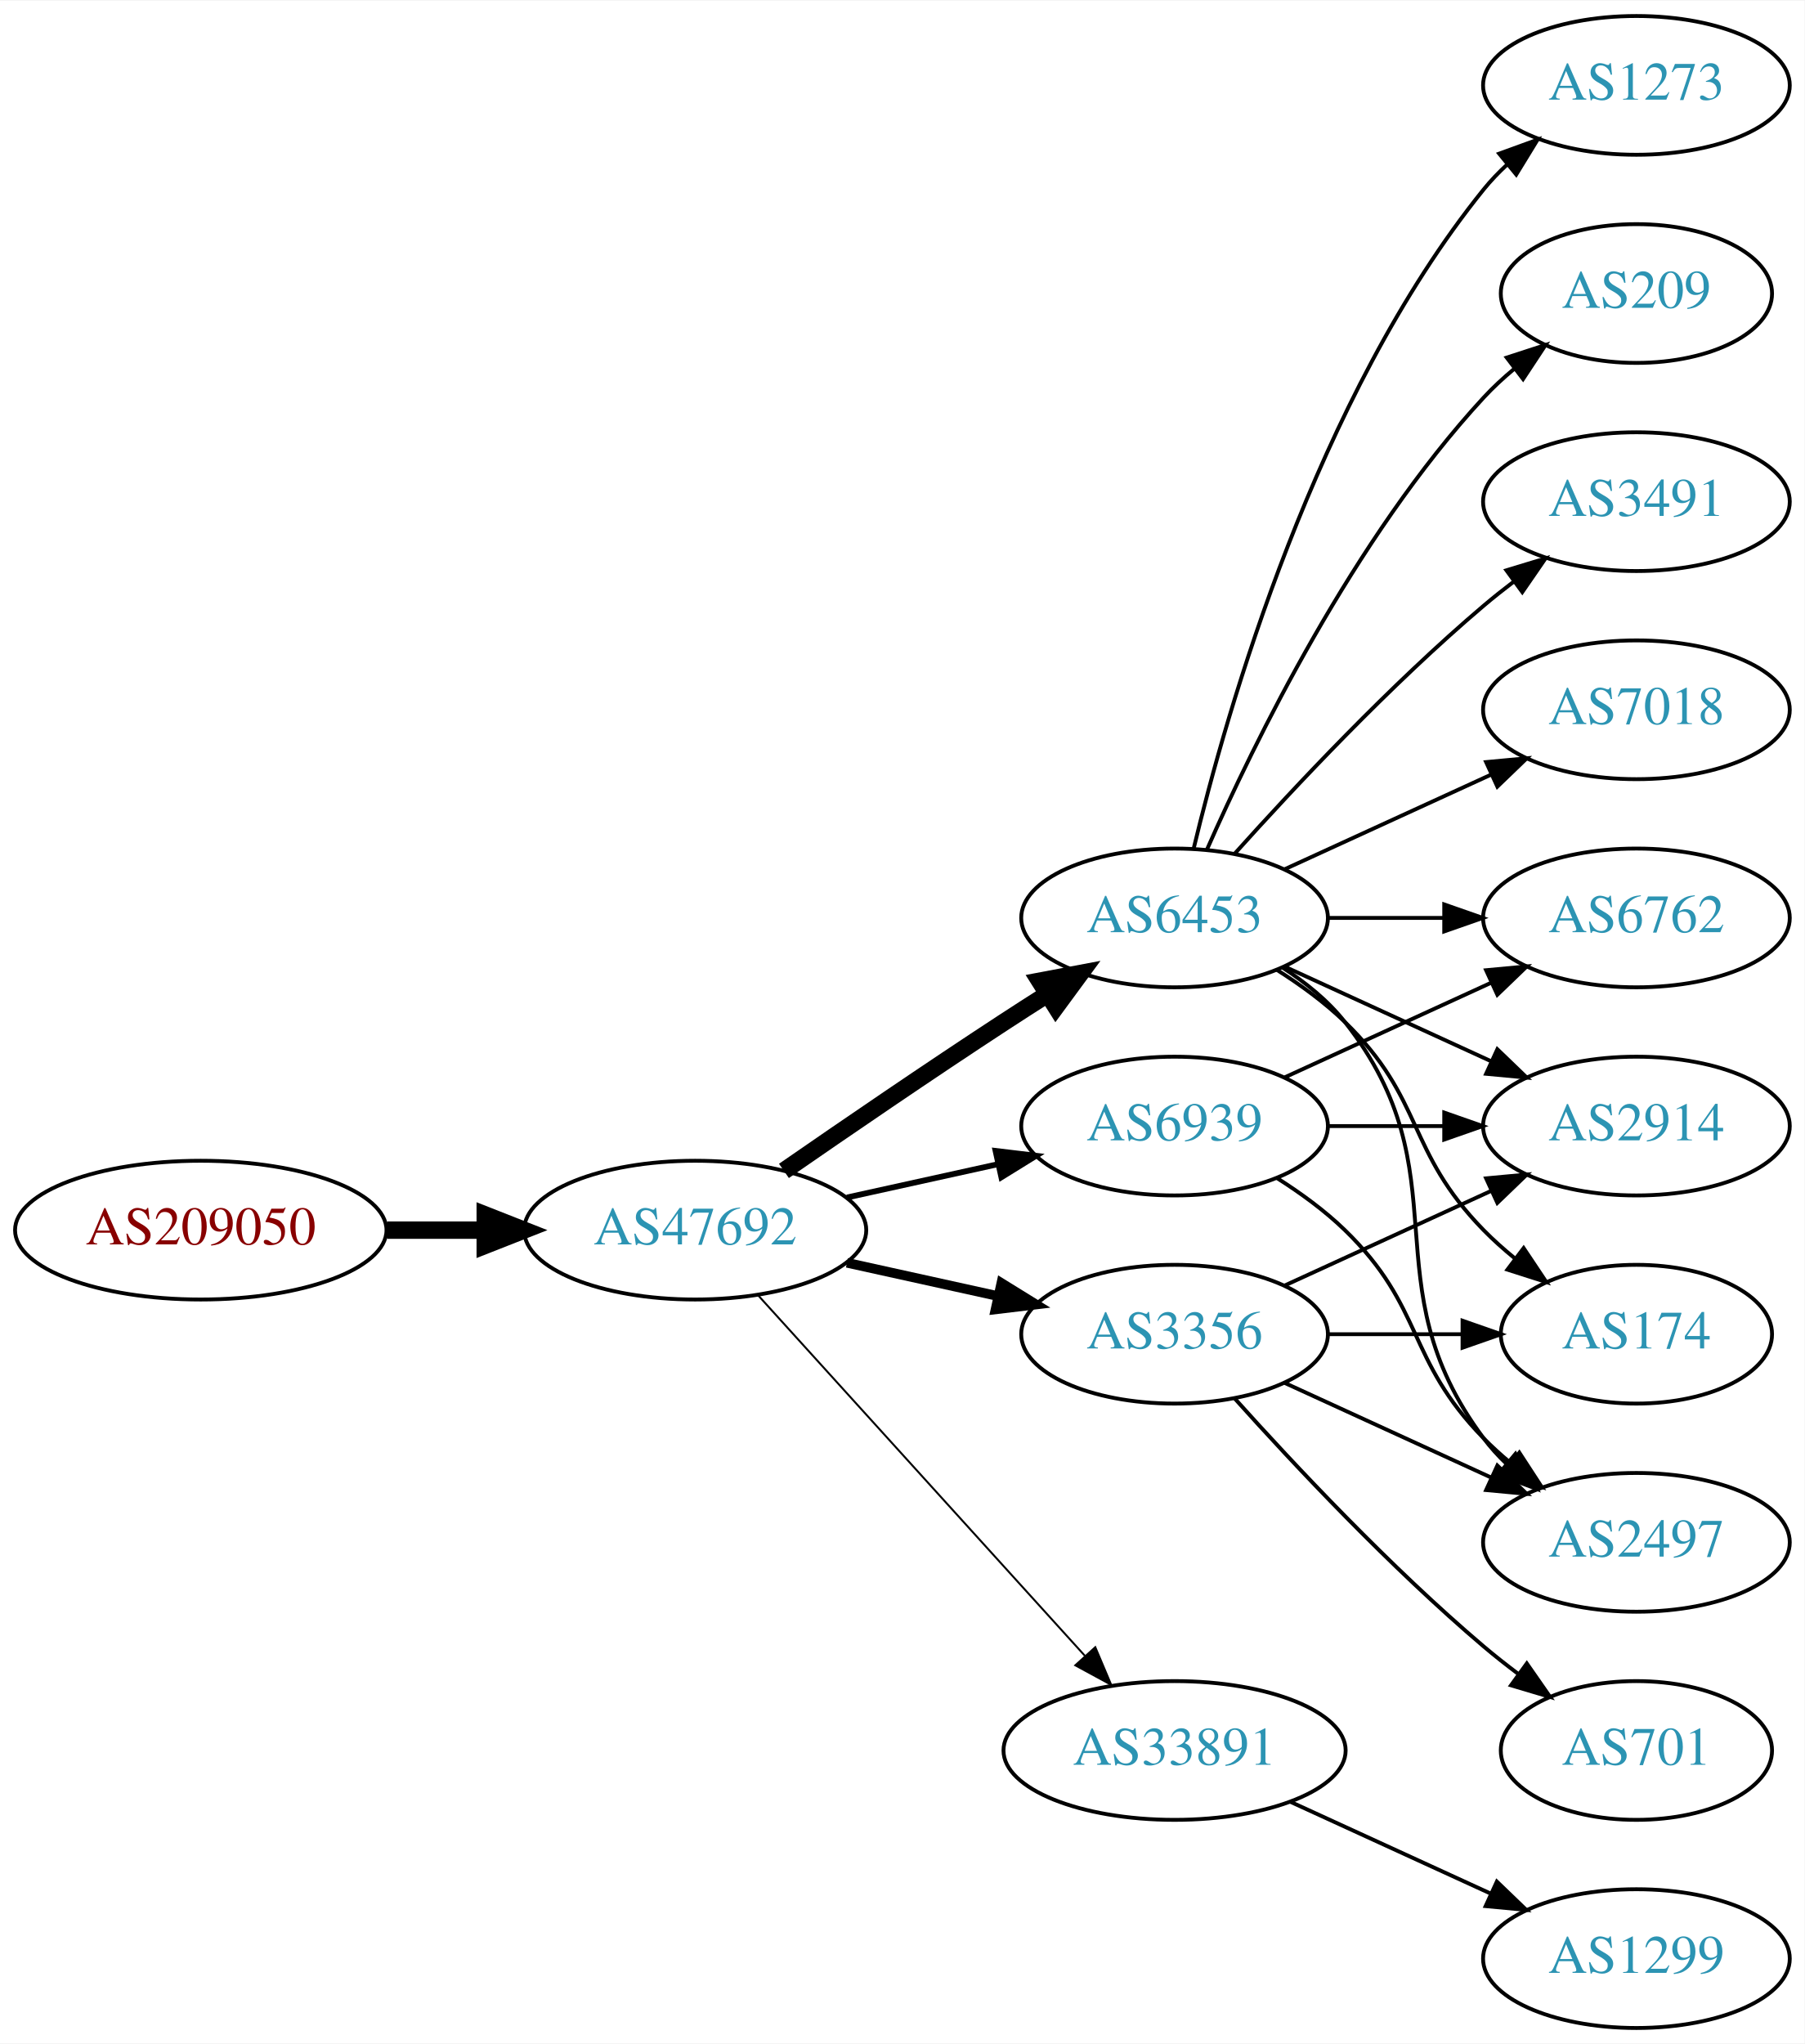
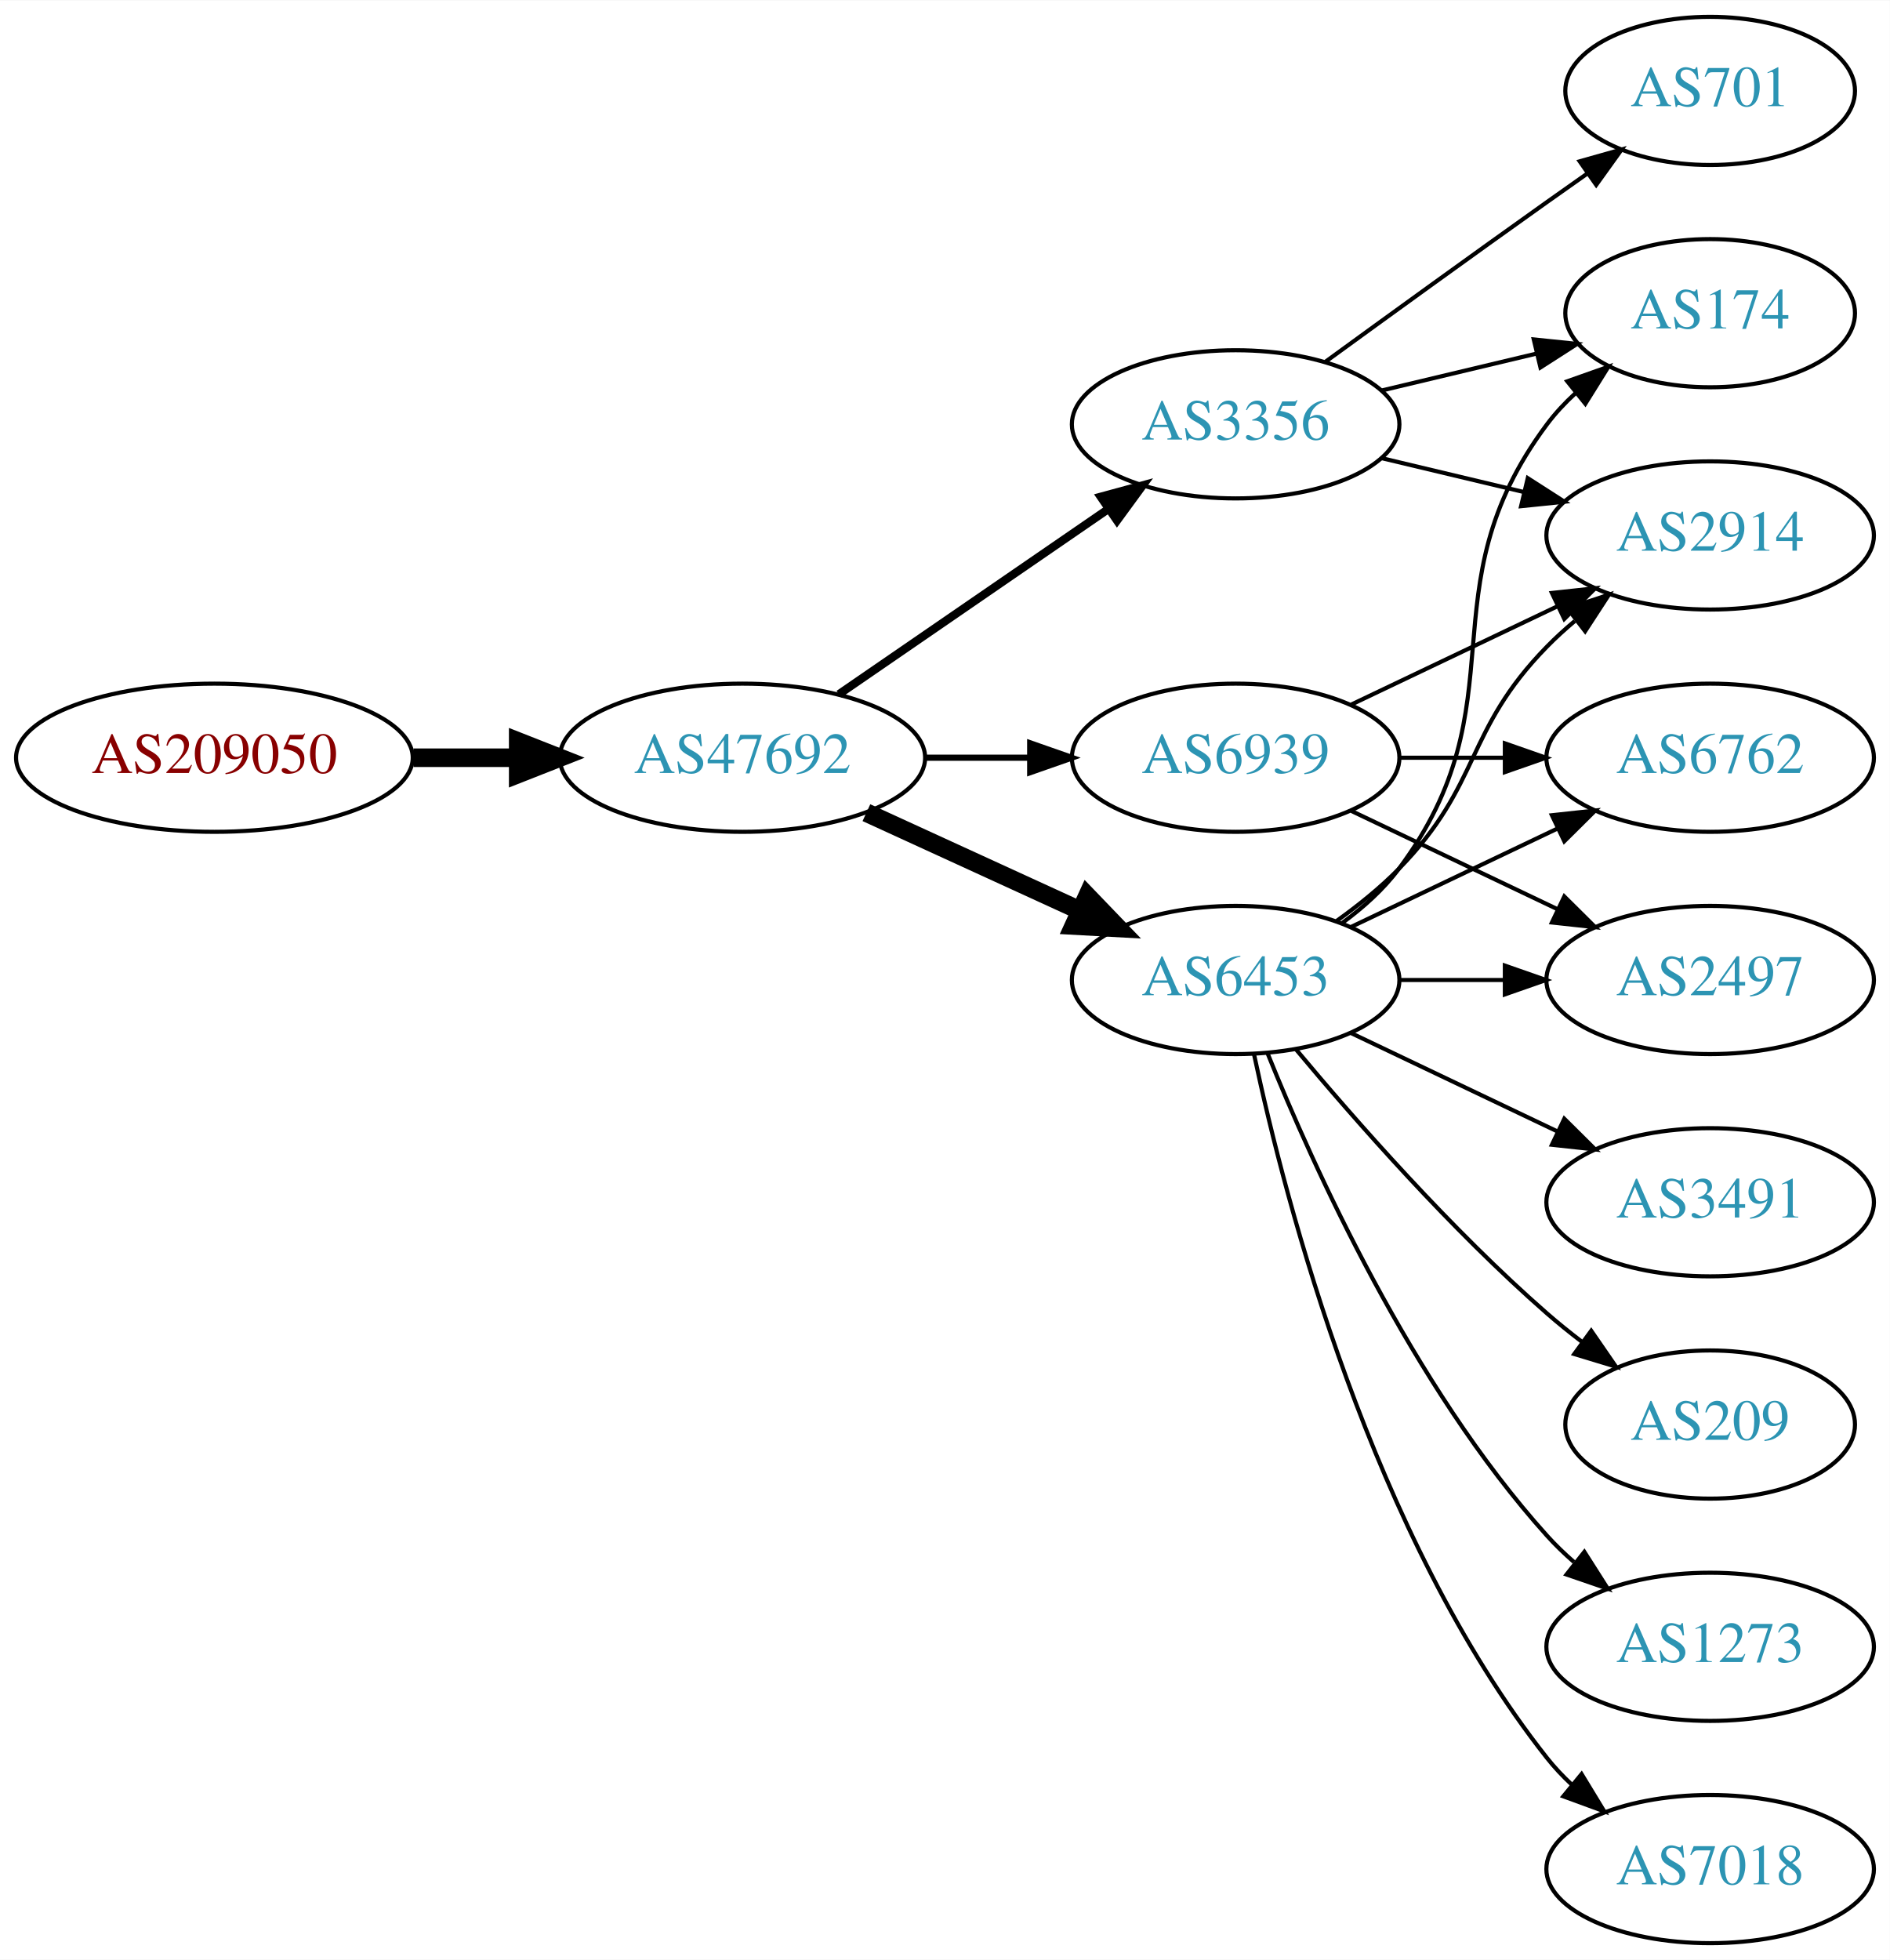
- <svg xmlns="http://www.w3.org/2000/svg" xmlns:xlink="http://www.w3.org/1999/xlink" width="468pt" height="530pt" viewBox="0.00 0.00 468.27 530.00">
-   <g id="graph0" class="graph" transform="scale(1 1) rotate(0) translate(4 526)">
-     <polygon fill="white" stroke="none" points="-4,4 -4,-526 464.269,-526 464.269,4 -4,4" />
+ <svg xmlns="http://www.w3.org/2000/svg" xmlns:xlink="http://www.w3.org/1999/xlink" width="459pt" height="476pt" viewBox="0.00 0.00 459.17 476.00">
+   <g id="graph0" class="graph" transform="scale(1 1) rotate(0) translate(4 472)">
+     <polygon fill="white" stroke="none" points="-4,4 -4,-472 455.17,-472 455.17,4 -4,4" />
    <g id="node1" class="node">
      <g id="a_node1">
        <a xlink:href="/asn/209050" xlink:title="AS209050 ~ Digimagical GmbH [AT]">
-           <ellipse fill="#ffffff" stroke="black" cx="48.096" cy="-207" rx="48.192" ry="18" />
-           <text text-anchor="middle" x="48.096" y="-203.3" font-family="Times,serif" font-size="14.00" fill="#880000">AS209050</text>
+           <ellipse fill="#ffffff" stroke="black" cx="48.096" cy="-288" rx="48.192" ry="18" />
+           <text text-anchor="middle" x="48.096" y="-284.3" font-family="Times,serif" font-size="14.00" fill="#880000">AS209050</text>
        </a>
      </g>
    </g>
    <g id="node2" class="node">
      <g id="a_node2">
        <a xlink:href="/asn/47692" xlink:title="AS47692 ~ Nessus GmbH [AT]">
-           <ellipse fill="#ffffff" stroke="black" cx="176.388" cy="-207" rx="44.393" ry="18" />
-           <text text-anchor="middle" x="176.388" y="-203.3" font-family="Times,serif" font-size="14.00" fill="#2c94b3">AS47692</text>
+           <ellipse fill="#ffffff" stroke="black" cx="176.388" cy="-288" rx="44.393" ry="18" />
+           <text text-anchor="middle" x="176.388" y="-284.3" font-family="Times,serif" font-size="14.00" fill="#2c94b3">AS47692</text>
        </a>
      </g>
    </g>
    <g id="edge1" class="edge">
-       <path fill="none" stroke="black" stroke-width="4.5" d="M96.481,-207C104.742,-207 113.386,-207 121.799,-207" />
-       <polygon fill="black" stroke="black" stroke-width="4.5" points="121.904,-210.938 131.904,-207 121.904,-203.063 121.904,-210.938" />
+       <path fill="none" stroke="black" stroke-width="4.5" d="M96.481,-288C104.742,-288 113.386,-288 121.799,-288" />
+       <polygon fill="black" stroke="black" stroke-width="4.5" points="121.904,-291.938 131.904,-288 121.904,-284.063 121.904,-291.938" />
    </g>
    <g id="node3" class="node">
      <g id="a_node3">
        <a xlink:href="/asn/6453" xlink:title="AS6453 ~ TATA COMMUNICATIONS (AMERICA) INC [US]">
-           <ellipse fill="#ffffff" stroke="black" cx="300.78" cy="-288" rx="39.794" ry="18" />
-           <text text-anchor="middle" x="300.78" y="-284.3" font-family="Times,serif" font-size="14.00" fill="#2c94b3">AS6453</text>
+           <ellipse fill="#ffffff" stroke="black" cx="296.23" cy="-234" rx="39.794" ry="18" />
+           <text text-anchor="middle" x="296.23" y="-230.3" font-family="Times,serif" font-size="14.00" fill="#2c94b3">AS6453</text>
        </a>
      </g>
    </g>
    <g id="edge2" class="edge">
-       <path fill="none" stroke="black" stroke-width="4.5" d="M199.418,-222.367C215.221,-233.305 237.077,-248.261 256.584,-261 260.166,-263.339 263.936,-265.759 267.696,-268.144" />
-       <polygon fill="black" stroke="black" stroke-width="4.5" points="265.797,-271.601 276.357,-273.596 269.992,-264.936 265.797,-271.601" />
+       <path fill="none" stroke="black" stroke-width="4.5" d="M206.517,-274.652C222.128,-267.498 241.526,-258.609 258.198,-250.97" />
+       <polygon fill="black" stroke="black" stroke-width="4.5" points="260.199,-254.384 267.65,-246.638 256.919,-247.225 260.199,-254.384" />
    </g>
    <g id="node4" class="node">
      <g id="a_node4">
        <a xlink:href="/asn/3356" xlink:title="AS3356 ~ Level 3 Parent, LLC [US]">
-           <ellipse fill="#ffffff" stroke="black" cx="300.78" cy="-180" rx="39.794" ry="18" />
-           <text text-anchor="middle" x="300.78" y="-176.3" font-family="Times,serif" font-size="14.00" fill="#2c94b3">AS3356</text>
+           <ellipse fill="#ffffff" stroke="black" cx="296.23" cy="-369" rx="39.794" ry="18" />
+           <text text-anchor="middle" x="296.23" y="-365.3" font-family="Times,serif" font-size="14.00" fill="#2c94b3">AS3356</text>
        </a>
      </g>
    </g>
    <g id="edge3" class="edge">
-       <path fill="none" stroke="black" stroke-width="2.5" d="M215.777,-198.531C228.168,-195.798 242.015,-192.743 254.836,-189.915" />
-       <polygon fill="black" stroke="black" stroke-width="2.5" points="255.839,-193.278 264.85,-187.705 254.331,-186.442 255.839,-193.278" />
+       <path fill="none" stroke="black" stroke-width="2" d="M199.83,-303.426C218.412,-316.198 244.972,-334.455 265.352,-348.463" />
+       <polygon fill="black" stroke="black" stroke-width="2" points="263.443,-351.398 273.666,-354.178 267.408,-345.629 263.443,-351.398" />
    </g>
    <g id="node5" class="node">
      <g id="a_node5">
        <a xlink:href="/asn/6939" xlink:title="AS6939 ~ Hurricane Electric LLC [US]">
-           <ellipse fill="#ffffff" stroke="black" cx="300.78" cy="-234" rx="39.794" ry="18" />
-           <text text-anchor="middle" x="300.78" y="-230.3" font-family="Times,serif" font-size="14.00" fill="#2c94b3">AS6939</text>
+           <ellipse fill="#ffffff" stroke="black" cx="296.23" cy="-288" rx="39.794" ry="18" />
+           <text text-anchor="middle" x="296.23" y="-284.3" font-family="Times,serif" font-size="14.00" fill="#2c94b3">AS6939</text>
        </a>
      </g>
    </g>
    <g id="edge4" class="edge">
-       <path fill="none" stroke="black" stroke-width="1.5" d="M215.777,-215.469C228.168,-218.202 242.015,-221.257 254.836,-224.085" />
-       <polygon fill="black" stroke="black" stroke-width="1.5" points="254.331,-227.558 264.85,-226.295 255.839,-220.722 254.331,-227.558" />
+       <path fill="none" stroke="black" stroke-width="1.5" d="M220.599,-288C228.911,-288 237.674,-288 246.156,-288" />
+       <polygon fill="black" stroke="black" stroke-width="1.5" points="246.315,-291.5 256.315,-288 246.315,-284.5 246.315,-291.5" />
    </g>
    <g id="node6" class="node">
      <g id="a_node6">
-         <a xlink:href="/asn/33891" xlink:title="AS33891 ~ CORE-BACKBONE GMBH GLOBAL NETWORK [DE]">
-           <ellipse fill="#ffffff" stroke="black" cx="300.78" cy="-72" rx="44.393" ry="18" />
-           <text text-anchor="middle" x="300.78" y="-68.3" font-family="Times,serif" font-size="14.00" fill="#2c94b3">AS33891</text>
+         <a xlink:href="/asn/2914" xlink:title="AS2914 ~ NTT America, Inc. [US]">
+           <ellipse fill="#ffffff" stroke="black" cx="411.523" cy="-342" rx="39.794" ry="18" />
+           <text text-anchor="middle" x="411.523" y="-338.3" font-family="Times,serif" font-size="14.00" fill="#2c94b3">AS2914</text>
        </a>
      </g>
    </g>
    <g id="edge5" class="edge">
-       <path fill="none" stroke="black" stroke-width="0.5" d="M192.641,-190.175C213.988,-166.63 252.91,-123.698 277.501,-96.574" />
-       <polygon fill="black" stroke="black" stroke-width="0.5" points="280.21,-98.796 284.334,-89.037 275.024,-94.095 280.21,-98.796" />
+       <path fill="none" stroke="black" d="M320.824,-248.389C326.08,-252.148 331.412,-256.437 335.877,-261 356.049,-281.617 351.704,-294.383 371.877,-315 373.969,-317.139 376.253,-319.218 378.63,-321.21" />
+       <polygon fill="black" stroke="black" points="376.873,-324.275 386.929,-327.611 381.148,-318.732 376.873,-324.275" />
    </g>
    <g id="node7" class="node">
      <g id="a_node7">
-         <a xlink:href="/asn/2497" xlink:title="AS2497 ~ Internet Initiative Japan Inc. [JP]">
-           <ellipse fill="#ffffff" stroke="black" cx="420.622" cy="-126" rx="39.794" ry="18" />
-           <text text-anchor="middle" x="420.622" y="-122.3" font-family="Times,serif" font-size="14.00" fill="#2c94b3">AS2497</text>
+         <a xlink:href="/asn/7018" xlink:title="AS7018 ~ AT&amp;T Services, Inc. [US]">
+           <ellipse fill="#ffffff" stroke="black" cx="411.523" cy="-18" rx="39.794" ry="18" />
+           <text text-anchor="middle" x="411.523" y="-14.3" font-family="Times,serif" font-size="14.00" fill="#2c94b3">AS7018</text>
        </a>
      </g>
    </g>
-     <g id="edge13" class="edge">
-       <path fill="none" stroke="black" d="M328.751,-275.145C334.74,-271.28 340.599,-266.559 344.976,-261 376.274,-221.246 350.704,-193.542 380.976,-153 382.72,-150.664 384.728,-148.455 386.891,-146.383" />
-       <polygon fill="black" stroke="black" points="389.25,-148.973 394.691,-139.882 384.769,-143.595 389.25,-148.973" />
+     <g id="edge6" class="edge">
+       <path fill="none" stroke="black" d="M300.72,-215.84C308.351,-179.97 329.343,-98.845 371.877,-45 373.684,-42.712 375.737,-40.538 377.932,-38.49" />
+       <polygon fill="black" stroke="black" points="380.285,-41.086 385.791,-32.034 375.842,-35.677 380.285,-41.086" />
    </g>
    <g id="node8" class="node">
      <g id="a_node8">
-         <a xlink:href="/asn/2914" xlink:title="AS2914 ~ NTT America, Inc. [US]">
-           <ellipse fill="#ffffff" stroke="black" cx="420.622" cy="-234" rx="39.794" ry="18" />
-           <text text-anchor="middle" x="420.622" y="-230.3" font-family="Times,serif" font-size="14.00" fill="#2c94b3">AS2914</text>
+         <a xlink:href="/asn/174" xlink:title="AS174 ~ Cogent Communications [US]">
+           <ellipse fill="#ffffff" stroke="black" cx="411.523" cy="-396" rx="35.194" ry="18" />
+           <text text-anchor="middle" x="411.523" y="-392.3" font-family="Times,serif" font-size="14.00" fill="#2c94b3">AS174</text>
+         </a>
+       </g>
+     </g>
+     <g id="edge7" class="edge">
+       <path fill="none" stroke="black" d="M322.161,-247.882C327.237,-251.611 332.155,-256.016 335.877,-261 366.148,-301.542 341.605,-328.458 371.877,-369 373.884,-371.689 376.24,-374.209 378.781,-376.546" />
+       <polygon fill="black" stroke="black" points="376.81,-379.452 386.797,-382.989 381.196,-373.996 376.81,-379.452" />
+     </g>
+     <g id="node9" class="node">
+       <g id="a_node9">
+         <a xlink:href="/asn/2497" xlink:title="AS2497 ~ Internet Initiative Japan Inc. [JP]">
+           <ellipse fill="#ffffff" stroke="black" cx="411.523" cy="-234" rx="39.794" ry="18" />
+           <text text-anchor="middle" x="411.523" y="-230.3" font-family="Times,serif" font-size="14.00" fill="#2c94b3">AS2497</text>
+         </a>
+       </g>
+     </g>
+     <g id="edge8" class="edge">
+       <path fill="none" stroke="black" d="M335.902,-234C344.105,-234 352.869,-234 361.401,-234" />
+       <polygon fill="black" stroke="black" points="361.641,-237.5 371.641,-234 361.641,-230.5 361.641,-237.5" />
+     </g>
+     <g id="node10" class="node">
+       <g id="a_node10">
+         <a xlink:href="/asn/6762" xlink:title="AS6762 ~ TELECOM ITALIA SPARKLE S.p.A. [IT]">
+           <ellipse fill="#ffffff" stroke="black" cx="411.523" cy="-288" rx="39.794" ry="18" />
+           <text text-anchor="middle" x="411.523" y="-284.3" font-family="Times,serif" font-size="14.00" fill="#2c94b3">AS6762</text>
+         </a>
+       </g>
+     </g>
+     <g id="edge9" class="edge">
+       <path fill="none" stroke="black" d="M324.367,-246.934C339.361,-254.081 358.182,-263.052 374.405,-270.785" />
+       <polygon fill="black" stroke="black" points="373.075,-274.028 383.608,-275.171 376.087,-267.709 373.075,-274.028" />
+     </g>
+     <g id="node11" class="node">
+       <g id="a_node11">
+         <a xlink:href="/asn/3491" xlink:title="AS3491 ~ PCCW Global, Inc. [US]">
+           <ellipse fill="#ffffff" stroke="black" cx="411.523" cy="-180" rx="39.794" ry="18" />
+           <text text-anchor="middle" x="411.523" y="-176.3" font-family="Times,serif" font-size="14.00" fill="#2c94b3">AS3491</text>
+         </a>
+       </g>
+     </g>
+     <g id="edge10" class="edge">
+       <path fill="none" stroke="black" d="M324.367,-221.066C339.361,-213.919 358.182,-204.948 374.405,-197.215" />
+       <polygon fill="black" stroke="black" points="376.087,-200.291 383.608,-192.829 373.075,-193.972 376.087,-200.291" />
+     </g>
+     <g id="node12" class="node">
+       <g id="a_node12">
+         <a xlink:href="/asn/209" xlink:title="AS209 ~ CenturyLink Communications, LLC [US]">
+           <ellipse fill="#ffffff" stroke="black" cx="411.523" cy="-126" rx="35.194" ry="18" />
+           <text text-anchor="middle" x="411.523" y="-122.3" font-family="Times,serif" font-size="14.00" fill="#2c94b3">AS209</text>
+         </a>
+       </g>
+     </g>
+     <g id="edge11" class="edge">
+       <path fill="none" stroke="black" d="M310.86,-217.183C325.143,-200.071 348.689,-173.255 371.877,-153 374.546,-150.668 377.419,-148.352 380.35,-146.114" />
+       <polygon fill="black" stroke="black" points="382.627,-148.784 388.641,-140.061 378.5,-143.13 382.627,-148.784" />
+     </g>
+     <g id="node13" class="node">
+       <g id="a_node13">
+         <a xlink:href="/asn/1273" xlink:title="AS1273 ~ Vodafone Group PLC [EU]">
+           <ellipse fill="#ffffff" stroke="black" cx="411.523" cy="-72" rx="39.794" ry="18" />
+           <text text-anchor="middle" x="411.523" y="-68.3" font-family="Times,serif" font-size="14.00" fill="#2c94b3">AS1273</text>
+         </a>
+       </g>
+     </g>
+     <g id="edge12" class="edge">
+       <path fill="none" stroke="black" d="M303.978,-216.213C315.029,-188.757 339.082,-135.422 371.877,-99 373.879,-96.776 376.098,-94.637 378.43,-92.603" />
+       <polygon fill="black" stroke="black" points="380.961,-95.065 386.649,-86.127 376.628,-89.567 380.961,-95.065" />
+     </g>
+     <g id="edge15" class="edge">
+       <path fill="none" stroke="black" d="M331.837,-360.752C342.709,-358.162 354.863,-355.265 366.305,-352.538" />
+       <polygon fill="black" stroke="black" points="367.212,-355.92 376.128,-350.197 365.589,-349.111 367.212,-355.92" />
+     </g>
+     <g id="edge13" class="edge">
+       <path fill="none" stroke="black" d="M331.837,-377.248C343.632,-380.058 356.937,-383.229 369.204,-386.153" />
+       <polygon fill="black" stroke="black" points="368.67,-389.624 379.209,-388.537 370.293,-382.814 368.67,-389.624" />
+     </g>
+     <g id="node14" class="node">
+       <g id="a_node14">
+         <a xlink:href="/asn/701" xlink:title="AS701 ~ UUNET [US]">
+           <ellipse fill="#ffffff" stroke="black" cx="411.523" cy="-450" rx="35.194" ry="18" />
+           <text text-anchor="middle" x="411.523" y="-446.3" font-family="Times,serif" font-size="14.00" fill="#2c94b3">AS701</text>
        </a>
      </g>
    </g>
    <g id="edge14" class="edge">
-       <path fill="none" stroke="black" d="M329.409,-275.339C345.366,-268.027 365.636,-258.739 382.919,-250.819" />
-       <polygon fill="black" stroke="black" points="384.534,-253.929 392.167,-246.581 381.617,-247.565 384.534,-253.929" />
+       <path fill="none" stroke="black" d="M318.078,-384.222C333.012,-395.091 353.626,-410.025 371.877,-423 375.087,-425.282 378.456,-427.661 381.811,-430.018" />
+       <polygon fill="black" stroke="black" points="379.823,-432.899 390.021,-435.77 383.839,-427.166 379.823,-432.899" />
    </g>
-     <g id="node9" class="node">
-       <g id="a_node9">
-         <a xlink:href="/asn/6762" xlink:title="AS6762 ~ TELECOM ITALIA SPARKLE S.p.A. [IT]">
-           <ellipse fill="#ffffff" stroke="black" cx="420.622" cy="-288" rx="39.794" ry="18" />
-           <text text-anchor="middle" x="420.622" y="-284.3" font-family="Times,serif" font-size="14.00" fill="#2c94b3">AS6762</text>
-         </a>
-       </g>
+     <g id="edge18" class="edge">
+       <path fill="none" stroke="black" d="M324.367,-300.934C339.361,-308.081 358.182,-317.052 374.405,-324.785" />
+       <polygon fill="black" stroke="black" points="373.075,-328.028 383.608,-329.171 376.087,-321.709 373.075,-328.028" />
    </g>
-     <g id="edge9" class="edge">
-       <path fill="none" stroke="black" d="M340.692,-288C350.246,-288 360.595,-288 370.558,-288" />
-       <polygon fill="black" stroke="black" points="370.751,-291.5 380.75,-288 370.75,-284.5 370.751,-291.5" />
-     </g>
-     <g id="node10" class="node">
-       <g id="a_node10">
-         <a xlink:href="/asn/1273" xlink:title="AS1273 ~ Vodafone Group PLC [EU]">
-           <ellipse fill="#ffffff" stroke="black" cx="420.622" cy="-504" rx="39.794" ry="18" />
-           <text text-anchor="middle" x="420.622" y="-500.3" font-family="Times,serif" font-size="14.00" fill="#2c94b3">AS1273</text>
-         </a>
-       </g>
-     </g>
-     <g id="edge10" class="edge">
-       <path fill="none" stroke="black" d="M305.706,-305.882C314.265,-341.609 337.413,-423.008 380.976,-477 382.807,-479.269 384.876,-481.43 387.083,-483.468" />
-       <polygon fill="black" stroke="black" points="385.006,-486.291 394.965,-489.906 389.434,-480.869 385.006,-486.291" />
-     </g>
-     <g id="node11" class="node">
-       <g id="a_node11">
-         <a xlink:href="/asn/209" xlink:title="AS209 ~ CenturyLink Communications, LLC [US]">
-           <ellipse fill="#ffffff" stroke="black" cx="420.622" cy="-450" rx="35.194" ry="18" />
-           <text text-anchor="middle" x="420.622" y="-446.3" font-family="Times,serif" font-size="14.00" fill="#2c94b3">AS209</text>
-         </a>
-       </g>
-     </g>
-     <g id="edge11" class="edge">
-       <path fill="none" stroke="black" d="M309.196,-305.761C321.264,-333.183 347.235,-386.473 380.976,-423 383.381,-425.604 386.079,-428.1 388.901,-430.449" />
-       <polygon fill="black" stroke="black" points="386.969,-433.378 397.045,-436.653 391.211,-427.809 386.969,-433.378" />
-     </g>
-     <g id="node12" class="node">
-       <g id="a_node12">
-         <a xlink:href="/asn/3491" xlink:title="AS3491 ~ PCCW Global, Inc. [US]">
-           <ellipse fill="#ffffff" stroke="black" cx="420.622" cy="-396" rx="39.794" ry="18" />
-           <text text-anchor="middle" x="420.622" y="-392.3" font-family="Times,serif" font-size="14.00" fill="#2c94b3">AS3491</text>
-         </a>
-       </g>
-     </g>
-     <g id="edge12" class="edge">
-       <path fill="none" stroke="black" d="M316.426,-304.725C331.727,-321.765 356.824,-348.523 380.976,-369 383.473,-371.117 386.133,-373.232 388.845,-375.293" />
-       <polygon fill="black" stroke="black" points="386.882,-378.194 397.021,-381.266 391.011,-372.541 386.882,-378.194" />
-     </g>
-     <g id="node13" class="node">
-       <g id="a_node13">
-         <a xlink:href="/asn/7018" xlink:title="AS7018 ~ AT&amp;T Services, Inc. [US]">
-           <ellipse fill="#ffffff" stroke="black" cx="420.622" cy="-342" rx="39.794" ry="18" />
-           <text text-anchor="middle" x="420.622" y="-338.3" font-family="Times,serif" font-size="14.00" fill="#2c94b3">AS7018</text>
-         </a>
-       </g>
-     </g>
-     <g id="edge15" class="edge">
-       <path fill="none" stroke="black" d="M329.409,-300.661C345.366,-307.973 365.636,-317.261 382.919,-325.181" />
-       <polygon fill="black" stroke="black" points="381.617,-328.435 392.167,-329.419 384.534,-322.071 381.617,-328.435" />
-     </g>
-     <g id="node14" class="node">
-       <g id="a_node14">
-         <a xlink:href="/asn/174" xlink:title="AS174 ~ Cogent Communications [US]">
-           <ellipse fill="#ffffff" stroke="black" cx="420.622" cy="-180" rx="35.194" ry="18" />
-           <text text-anchor="middle" x="420.622" y="-176.3" font-family="Times,serif" font-size="14.00" fill="#2c94b3">AS174</text>
-         </a>
-       </g>
+     <g id="edge17" class="edge">
+       <path fill="none" stroke="black" d="M324.367,-275.066C339.361,-267.919 358.182,-258.948 374.405,-251.215" />
+       <polygon fill="black" stroke="black" points="376.087,-254.291 383.608,-246.829 373.075,-247.972 376.087,-254.291" />
    </g>
    <g id="edge16" class="edge">
-       <path fill="none" stroke="black" d="M327.309,-274.538C333.472,-270.638 339.773,-266.052 344.976,-261 365.669,-240.906 360.803,-227.617 380.976,-207 383.455,-204.466 386.202,-202.017 389.054,-199.696" />
-       <polygon fill="black" stroke="black" points="391.357,-202.343 397.239,-193.532 387.146,-196.752 391.357,-202.343" />
-     </g>
-     <g id="edge21" class="edge">
-       <path fill="none" stroke="black" d="M329.409,-167.339C345.366,-160.027 365.636,-150.739 382.919,-142.819" />
-       <polygon fill="black" stroke="black" points="384.534,-145.929 392.167,-138.581 381.617,-139.565 384.534,-145.929" />
-     </g>
-     <g id="edge18" class="edge">
-       <path fill="none" stroke="black" d="M329.409,-192.661C345.366,-199.973 365.636,-209.261 382.919,-217.181" />
-       <polygon fill="black" stroke="black" points="381.617,-220.435 392.167,-221.419 384.534,-214.071 381.617,-220.435" />
-     </g>
-     <g id="edge19" class="edge">
-       <path fill="none" stroke="black" d="M340.692,-180C351.779,-180 363.939,-180 375.321,-180" />
-       <polygon fill="black" stroke="black" points="375.503,-183.5 385.503,-180 375.503,-176.5 375.503,-183.5" />
-     </g>
-     <g id="node16" class="node">
-       <g id="a_node16">
-         <a xlink:href="/asn/701" xlink:title="AS701 ~ UUNET [US]">
-           <ellipse fill="#ffffff" stroke="black" cx="420.622" cy="-72" rx="35.194" ry="18" />
-           <text text-anchor="middle" x="420.622" y="-68.3" font-family="Times,serif" font-size="14.00" fill="#2c94b3">AS701</text>
-         </a>
-       </g>
-     </g>
-     <g id="edge20" class="edge">
-       <path fill="none" stroke="black" d="M316.426,-163.275C331.727,-146.235 356.824,-119.477 380.976,-99 383.828,-96.582 386.893,-94.167 390.004,-91.831" />
-       <polygon fill="black" stroke="black" points="392.178,-94.578 398.232,-85.884 388.077,-88.905 392.178,-94.578" />
-     </g>
-     <g id="edge6" class="edge">
-       <path fill="none" stroke="black" d="M327.309,-220.538C333.472,-216.638 339.773,-212.052 344.976,-207 365.669,-186.906 360.803,-173.617 380.976,-153 383.069,-150.861 385.352,-148.782 387.729,-146.79" />
-       <polygon fill="black" stroke="black" points="390.247,-149.268 396.028,-140.389 385.972,-143.725 390.247,-149.268" />
-     </g>
-     <g id="edge7" class="edge">
-       <path fill="none" stroke="black" d="M340.692,-234C350.246,-234 360.595,-234 370.558,-234" />
-       <polygon fill="black" stroke="black" points="370.751,-237.5 380.75,-234 370.75,-230.5 370.751,-237.5" />
-     </g>
-     <g id="edge8" class="edge">
-       <path fill="none" stroke="black" d="M329.409,-246.661C345.366,-253.973 365.636,-263.261 382.919,-271.181" />
-       <polygon fill="black" stroke="black" points="381.617,-274.435 392.167,-275.419 384.534,-268.071 381.617,-274.435" />
-     </g>
-     <g id="node15" class="node">
-       <g id="a_node15">
-         <a xlink:href="/asn/1299" xlink:title="AS1299 ~ Telia Carrier [EU]">
-           <ellipse fill="#ffffff" stroke="black" cx="420.622" cy="-18" rx="39.794" ry="18" />
-           <text text-anchor="middle" x="420.622" y="-14.3" font-family="Times,serif" font-size="14.00" fill="#2c94b3">AS1299</text>
-         </a>
-       </g>
-     </g>
-     <g id="edge17" class="edge">
-       <path fill="none" stroke="black" d="M330.909,-58.652C346.521,-51.498 365.918,-42.609 382.59,-34.969" />
-       <polygon fill="black" stroke="black" points="384.409,-37.986 392.042,-30.638 381.493,-31.622 384.409,-37.986" />
+       <path fill="none" stroke="black" d="M335.902,-288C344.105,-288 352.869,-288 361.401,-288" />
+       <polygon fill="black" stroke="black" points="361.641,-291.5 371.641,-288 361.641,-284.5 361.641,-291.5" />
    </g>
  </g>
</svg>
